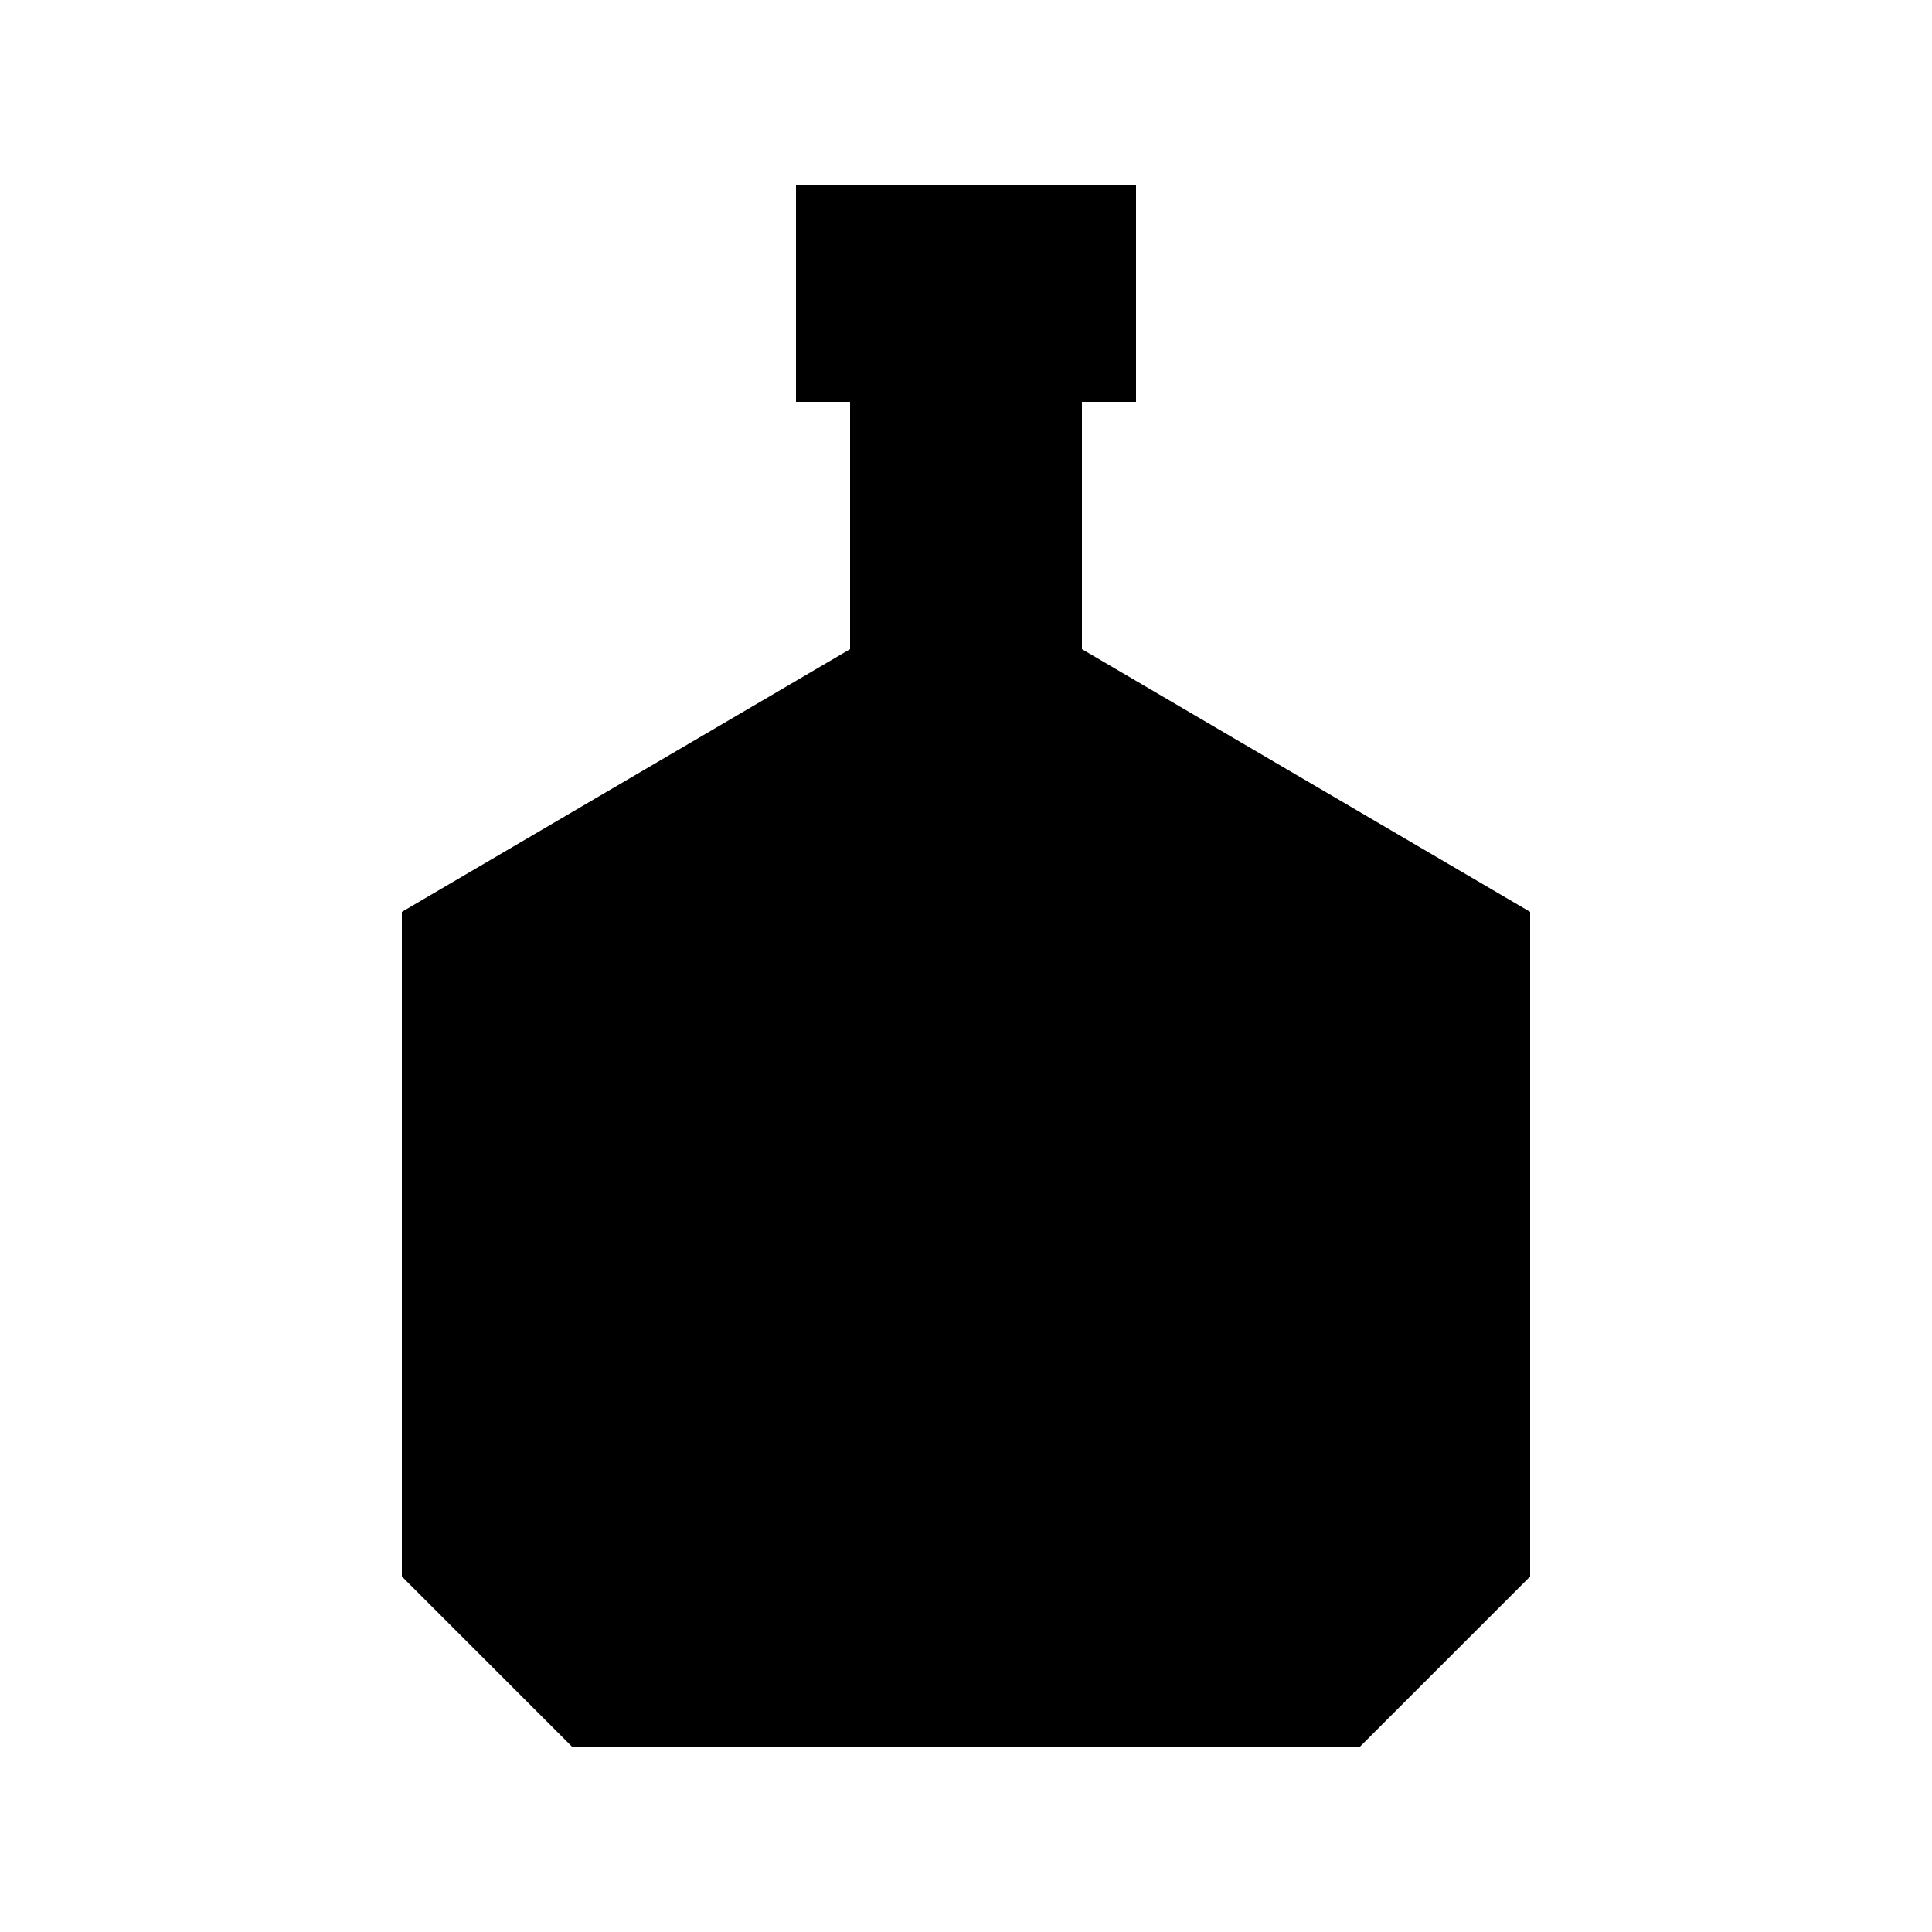
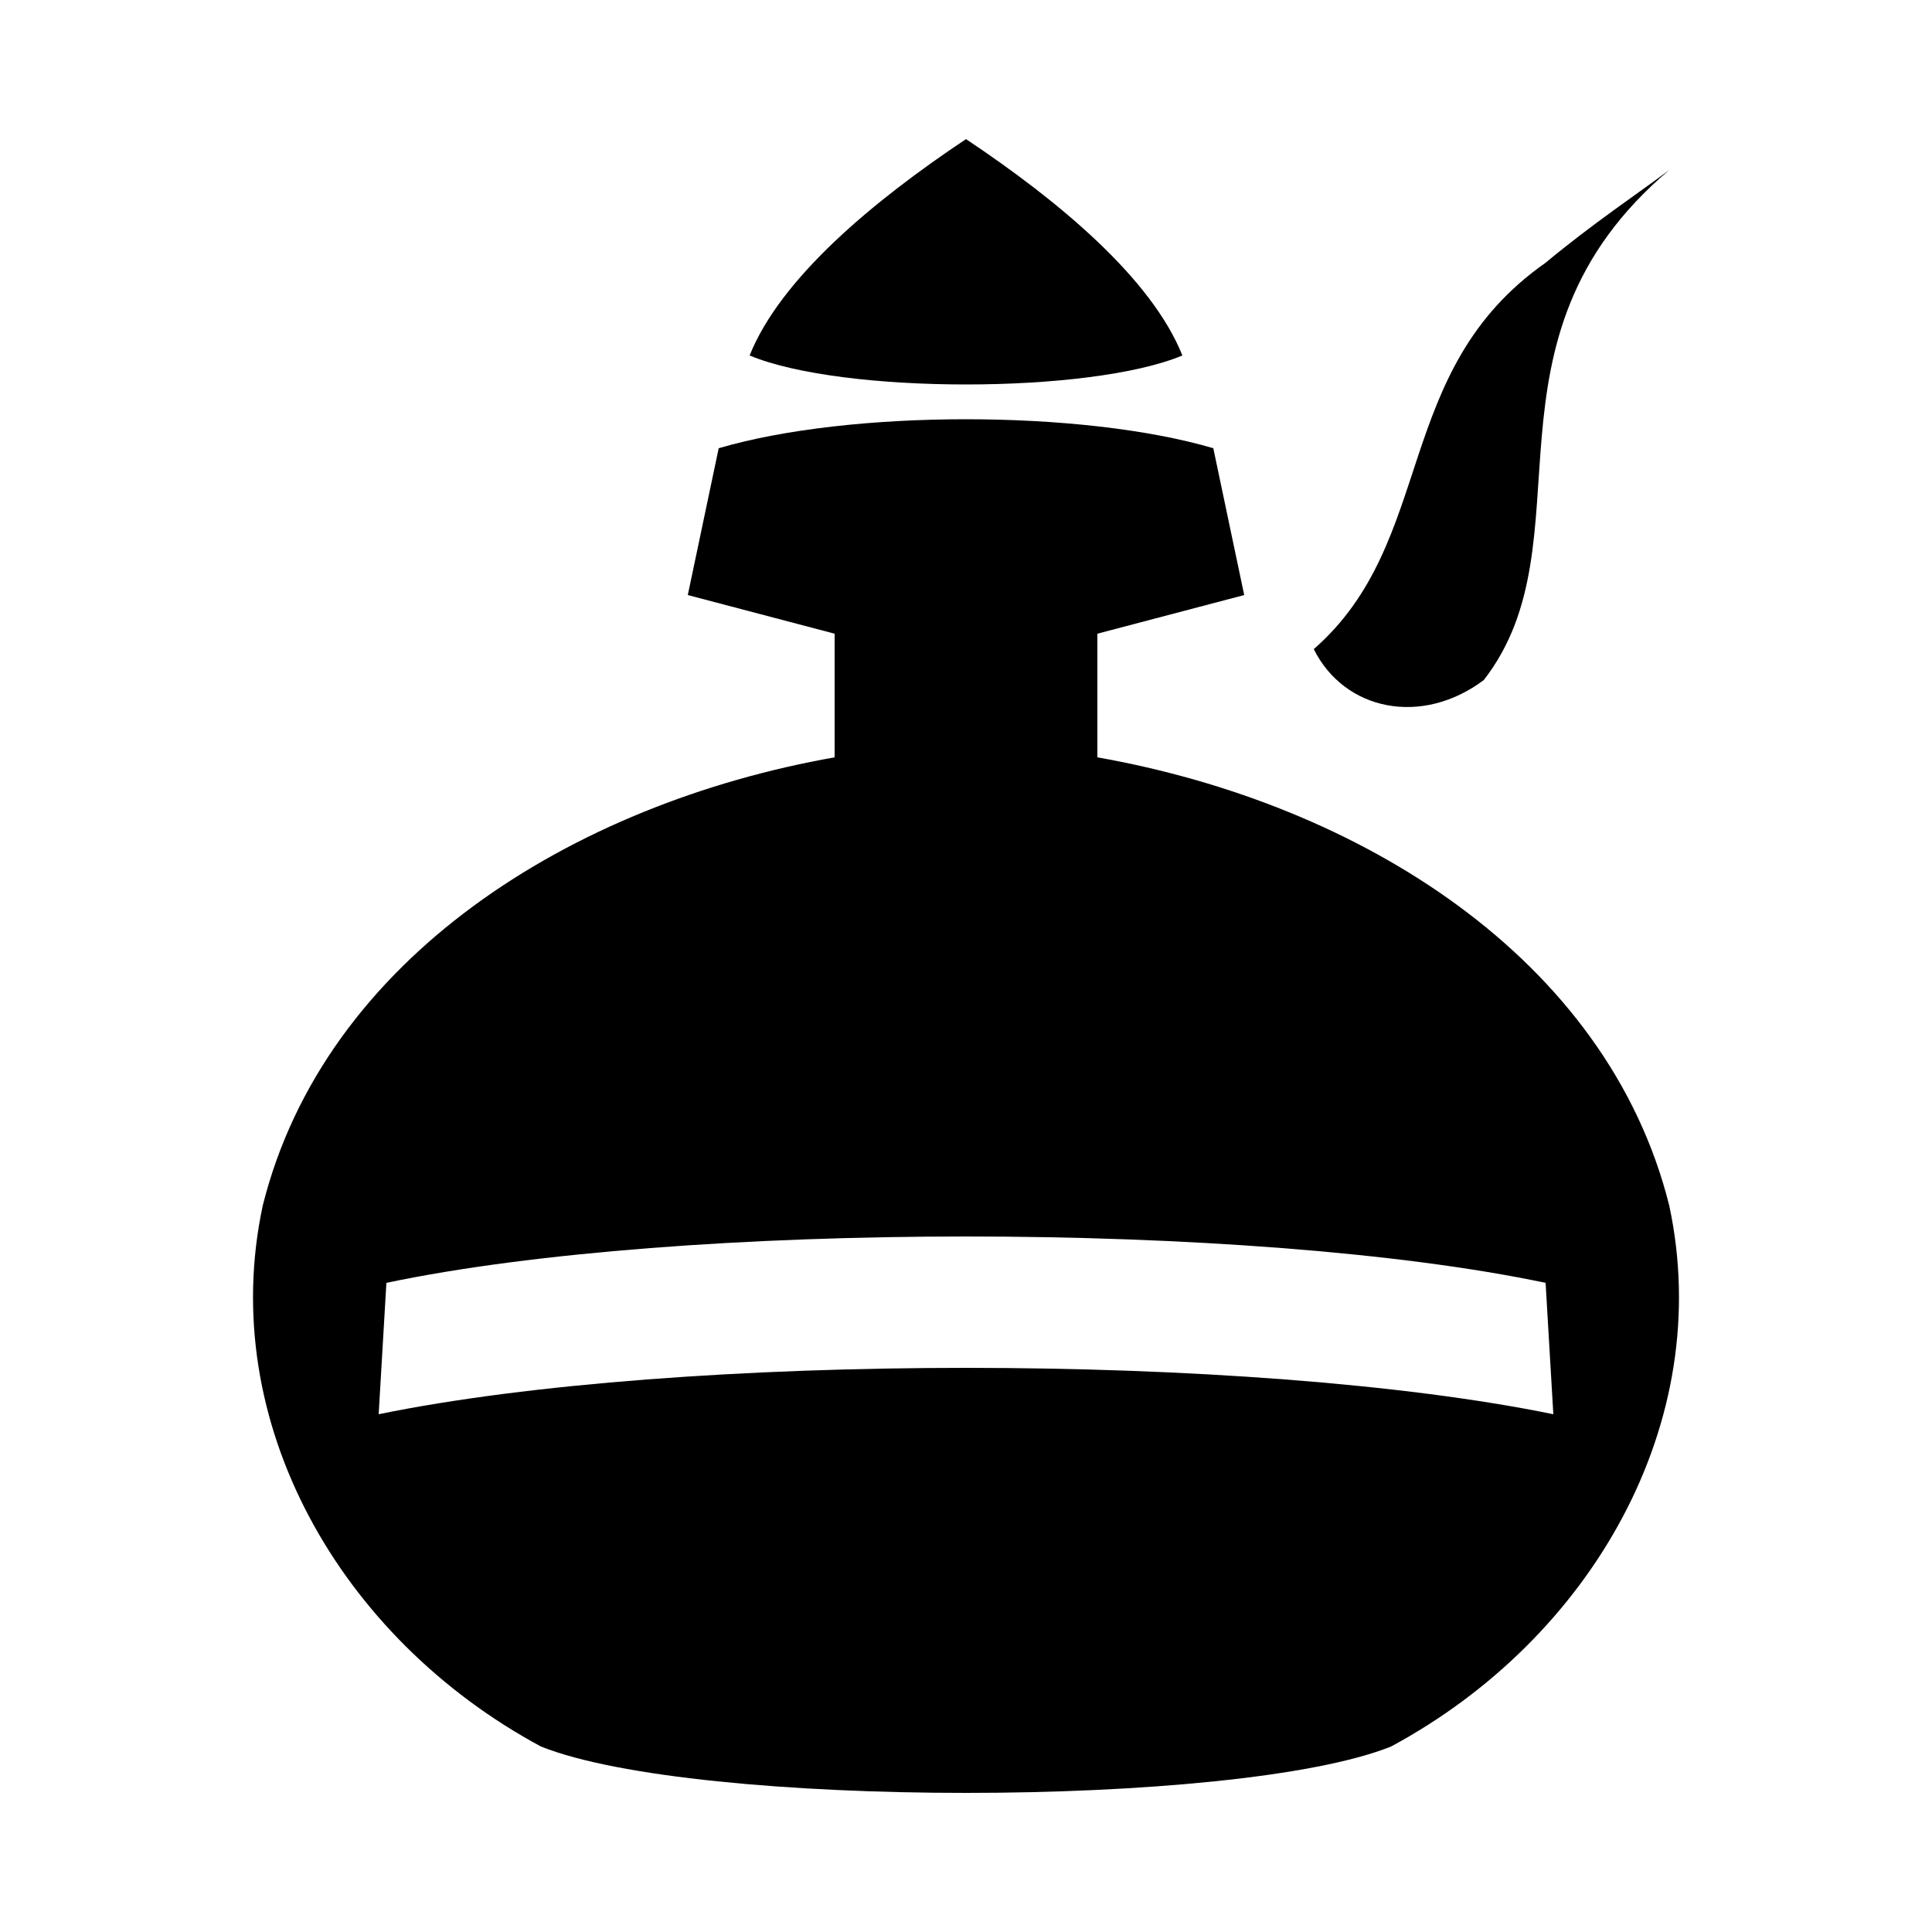
<svg xmlns="http://www.w3.org/2000/svg" viewBox="0 0 250 250" fill="currentColor">
-   <path d="M103 24H147V52H140V84L198 118V204L176 226H74L52 204V118L110 84V52H103Z" />
+   <path fill-rule="evenodd" d="M93 58 C110 53 140 53 157 58 L161 77 L142 82 L142 98 C176 104 208 124 216 156 C222 184 206 212 180 226 C160 234 90 234 70 226 C44 212 28 184 34 156 C42 124 74 104 108 98 L108 82 L89 77 Z M50 166 C88 158 162 158 200 166 L201 183 C162 175 88 175 49 183 Z" />
+   <path d="M125 18 C137 26 149 36 153 46 C141 51 109 51 97 46 C101 36 113 26 125 18 Z" />
+   <path d="M216 22 C190 44 206 70 192 88 C184 94 174 92 170 84 C186 70 180 48 200 34 C206 29 212 25 216 22 Z" />
</svg>
